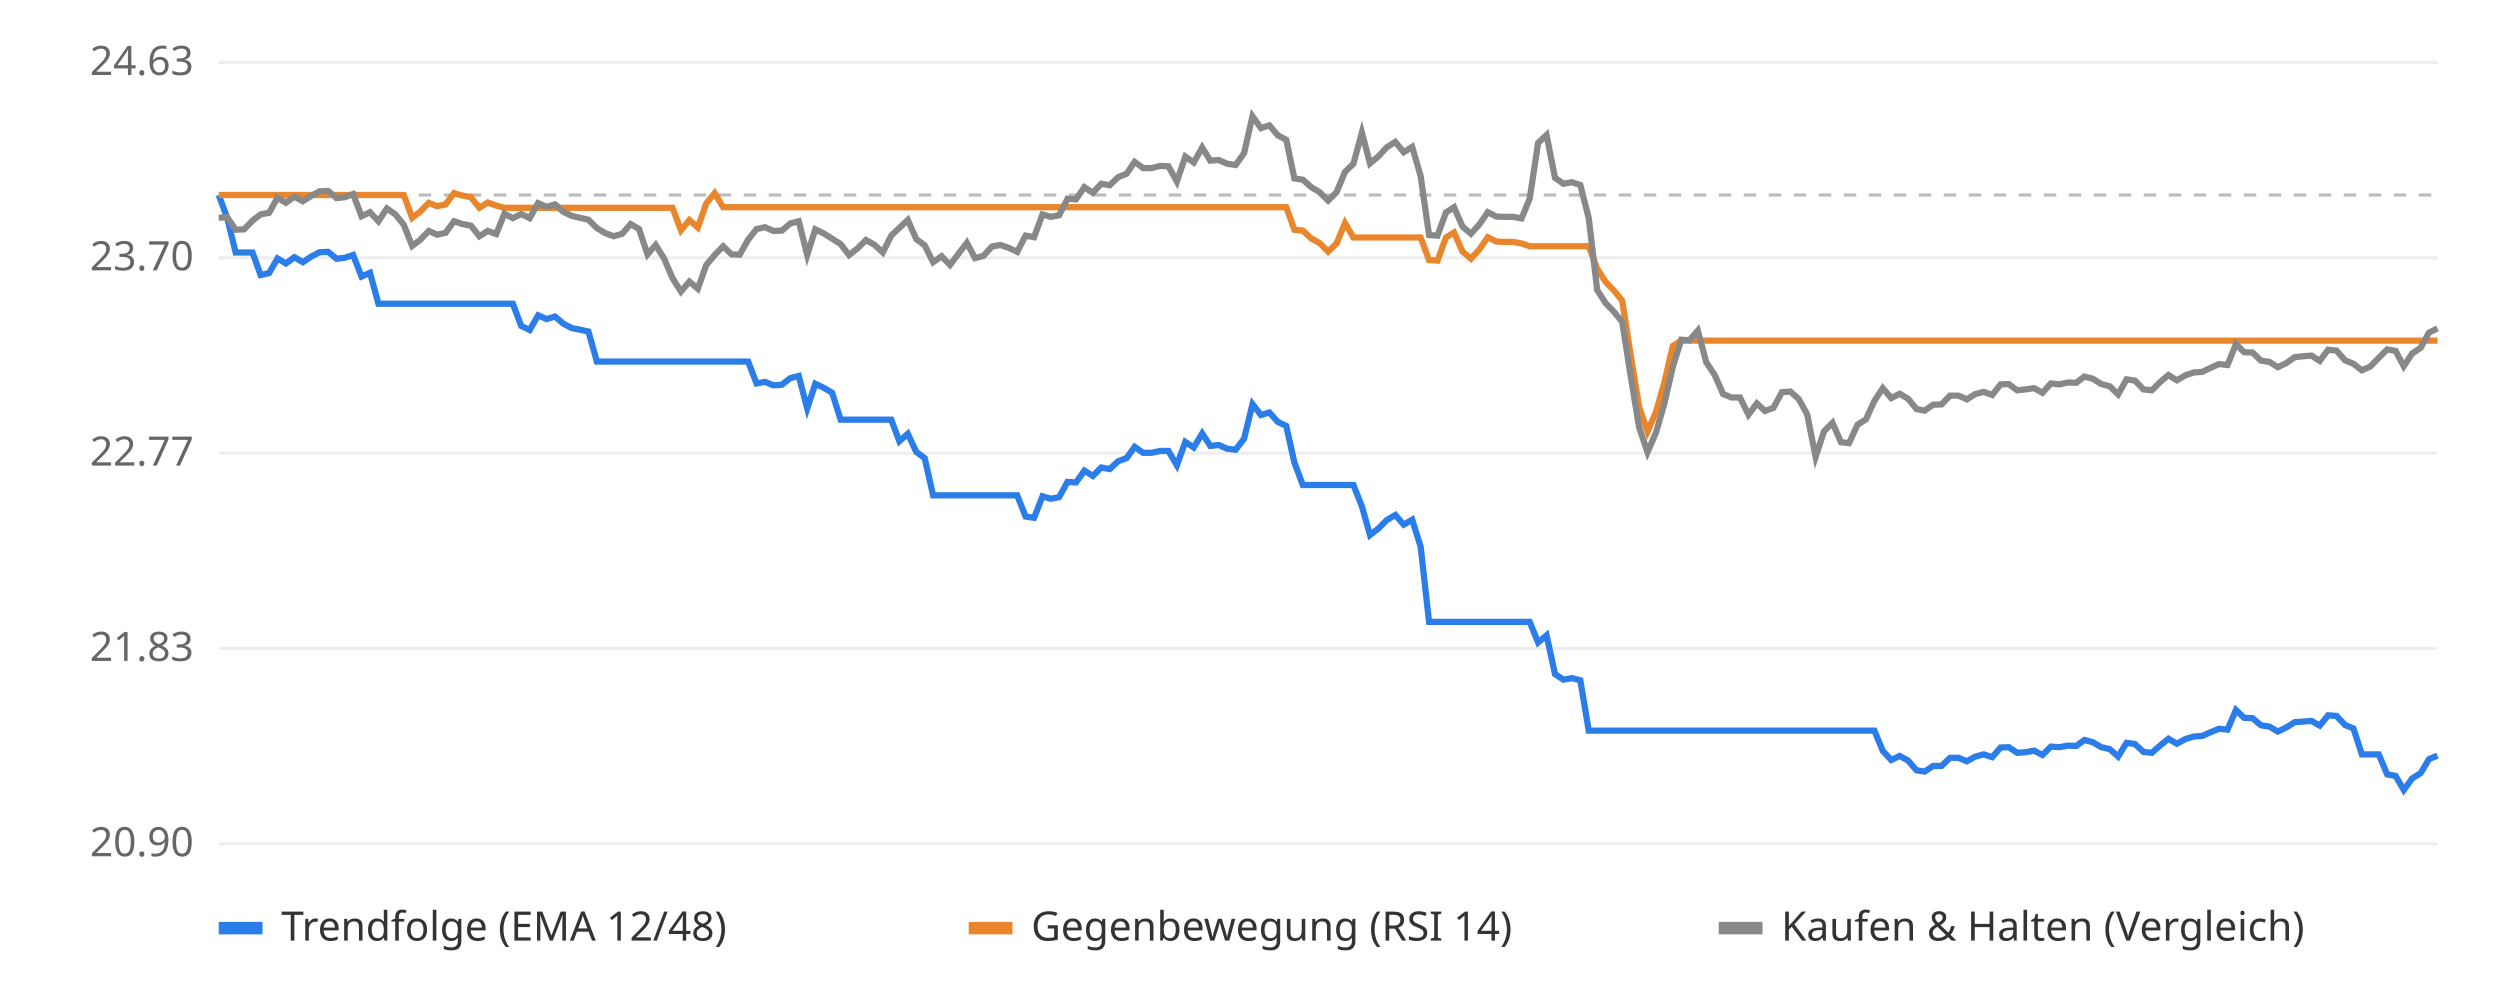
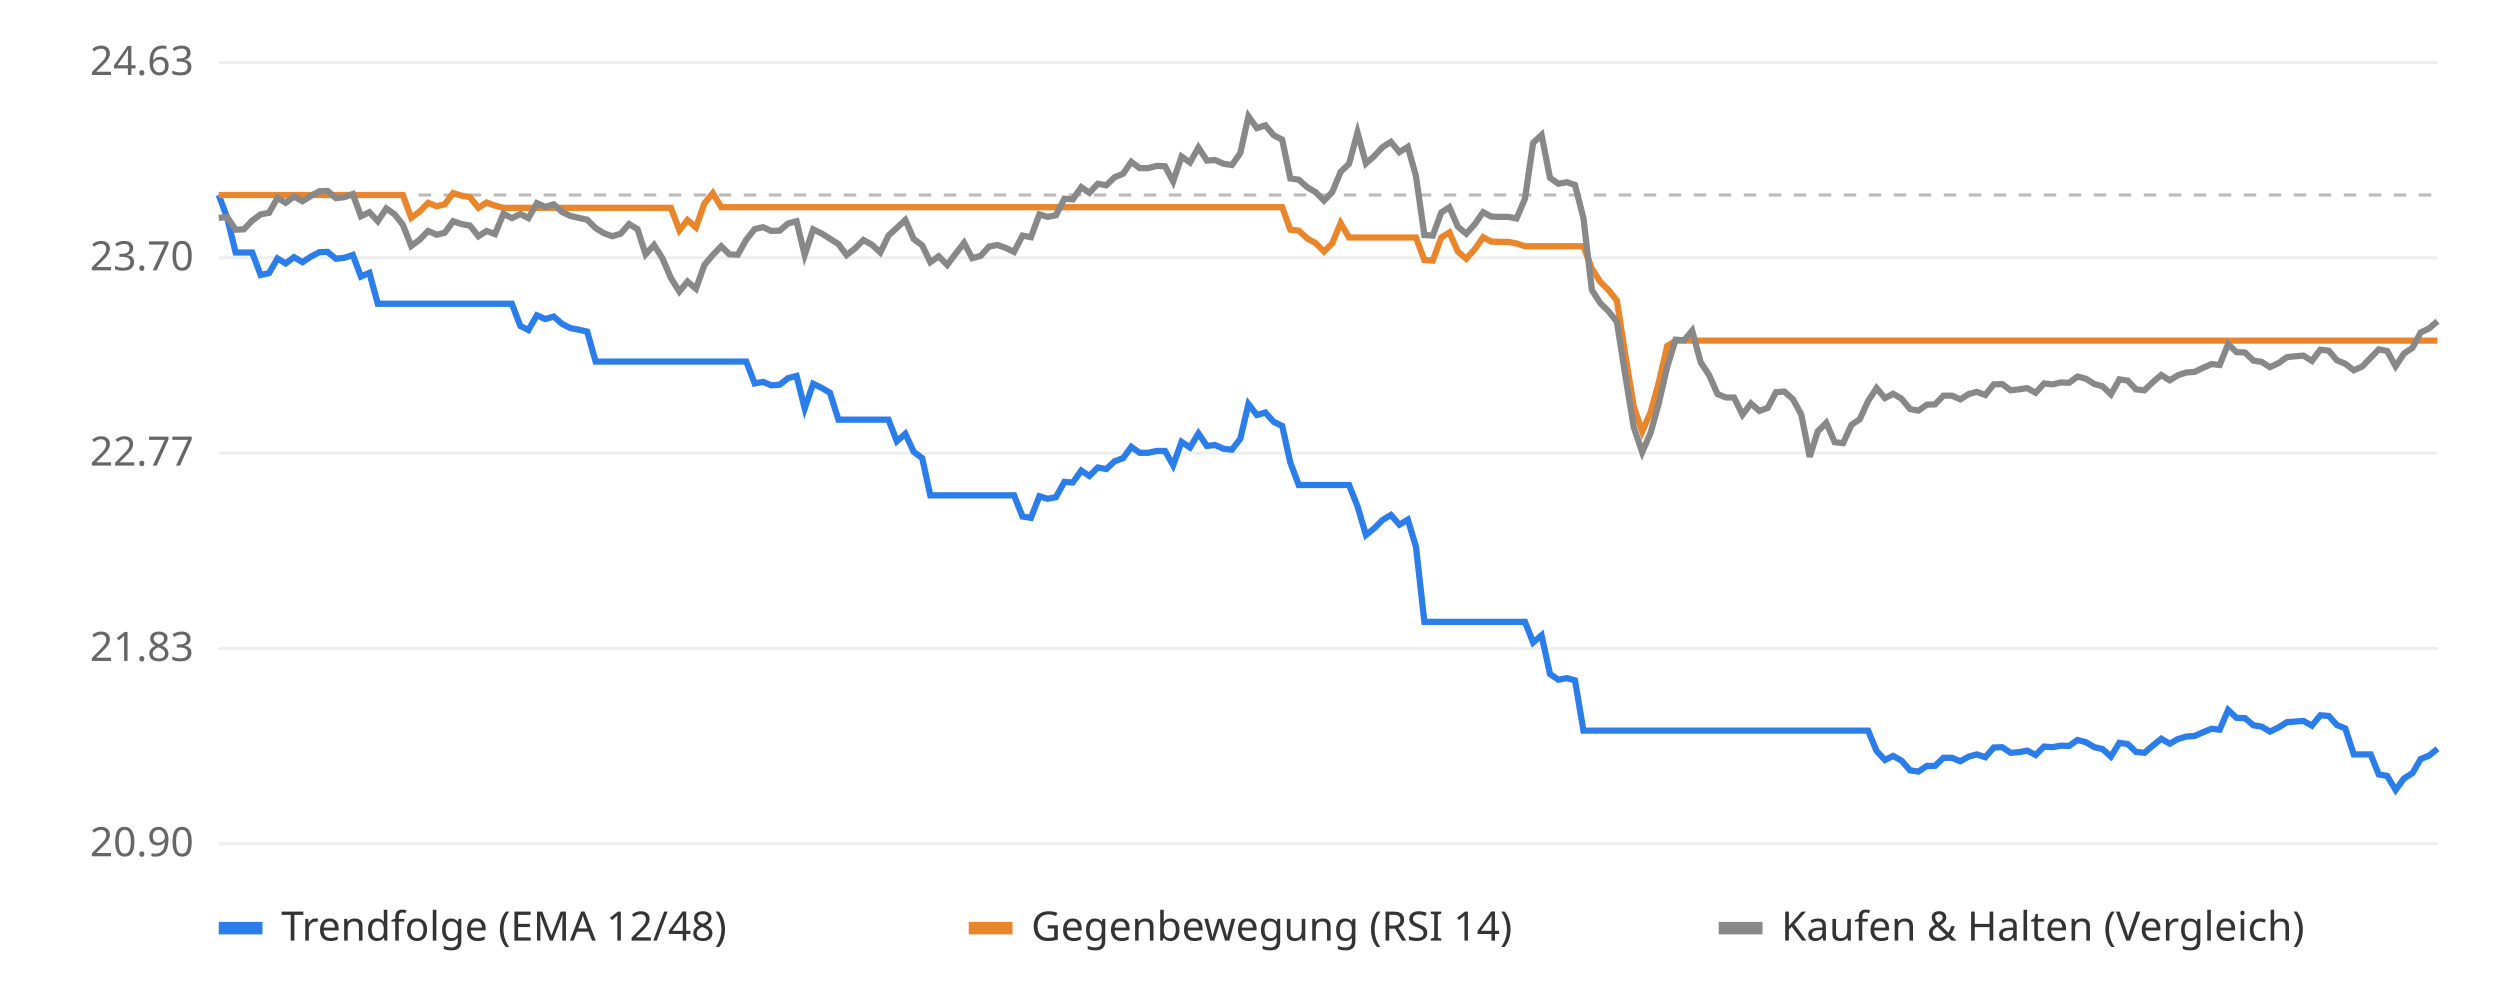
<svg xmlns="http://www.w3.org/2000/svg" viewBox="0 0 800 320" font-family="sans-serif" font-size="13">
  <rect width="800" height="320" fill="#ffffff" />
  <line x1="70" x2="780" y1="270.0" y2="270.0" stroke="#eeeeee" />
  <text x="62" y="274.0" text-anchor="end" fill="#666">20.90</text>
  <line x1="70" x2="780" y1="207.5" y2="207.5" stroke="#eeeeee" />
  <text x="62" y="211.5" text-anchor="end" fill="#666">21.83</text>
  <line x1="70" x2="780" y1="145.0" y2="145.0" stroke="#eeeeee" />
  <text x="62" y="149.0" text-anchor="end" fill="#666">22.77</text>
  <line x1="70" x2="780" y1="82.5" y2="82.5" stroke="#eeeeee" />
  <text x="62" y="86.5" text-anchor="end" fill="#666">23.70</text>
  <line x1="70" x2="780" y1="20.0" y2="20.0" stroke="#eeeeee" />
  <text x="62" y="24.0" text-anchor="end" fill="#666">24.63</text>
  <line x1="70" x2="780" y1="62.4" y2="62.4" stroke="#bbbbbb" stroke-dasharray="4 4" />
-   <polyline points="70.0,62.4 72.7,69.7 75.4,80.8 78.1,80.8 80.8,80.8 83.4,88.0 86.1,87.4 88.8,82.7 91.5,84.3 94.2,82.3 96.9,83.9 99.6,82.1 102.3,80.7 105.0,80.6 107.7,82.8 110.3,82.5 113.0,81.6 115.7,88.5 118.4,87.3 121.1,97.2 123.8,97.2 126.5,97.2 129.2,97.2 131.9,97.2 134.5,97.2 137.2,97.2 139.9,97.2 142.6,97.2 145.3,97.2 148.0,97.2 150.7,97.2 153.4,97.2 156.1,97.2 158.8,97.2 161.4,97.2 164.1,97.2 166.8,104.3 169.5,105.6 172.2,100.9 174.9,102.1 177.6,101.3 180.3,103.6 183.0,105.0 185.6,105.5 188.3,106.1 191.0,115.7 193.7,115.7 196.4,115.7 199.1,115.7 201.8,115.7 204.5,115.7 207.2,115.7 209.8,115.7 212.5,115.7 215.2,115.7 217.9,115.7 220.6,115.7 223.3,115.7 226.0,115.7 228.7,115.7 231.4,115.7 234.1,115.7 236.7,115.7 239.4,115.7 242.1,122.7 244.8,122.2 247.5,123.3 250.2,123.1 252.9,121.0 255.6,120.3 258.3,130.7 260.9,122.8 263.6,124.1 266.3,125.7 269.0,134.3 271.7,134.3 274.4,134.3 277.1,134.3 279.8,134.3 282.5,134.3 285.2,134.3 287.8,141.2 290.5,138.8 293.2,144.6 295.9,146.6 298.6,158.5 301.3,158.5 304.0,158.5 306.7,158.5 309.4,158.5 312.0,158.5 314.7,158.5 317.4,158.5 320.1,158.5 322.8,158.5 325.5,158.5 328.2,165.3 330.9,165.7 333.6,158.8 336.2,159.6 338.9,159.1 341.6,154.2 344.3,154.4 347.0,150.6 349.7,152.3 352.4,149.6 355.1,150.1 357.8,147.6 360.5,146.6 363.1,143.0 365.8,144.9 368.5,144.9 371.2,144.3 373.9,144.3 376.6,148.9 379.3,141.4 382.0,143.2 384.7,138.7 387.3,142.7 390.0,142.4 392.7,143.6 395.4,143.9 398.1,140.4 400.8,129.3 403.5,132.8 406.2,132.0 408.9,135.0 411.6,136.3 414.2,148.0 416.9,155.2 419.6,155.2 422.3,155.2 425.0,155.2 427.7,155.2 430.4,155.2 433.1,155.2 435.8,162.0 438.4,171.2 441.1,169.1 443.8,166.4 446.5,164.8 449.2,167.9 451.9,166.3 454.6,174.9 457.3,199.0 460.0,199.0 462.7,199.0 465.3,199.0 468.0,199.0 470.7,199.0 473.4,199.0 476.1,199.0 478.8,199.0 481.5,199.0 484.2,199.0 486.9,199.0 489.5,199.0 492.2,205.6 494.9,203.3 497.6,215.7 500.3,217.5 503.0,217.0 505.7,217.7 508.4,233.8 511.1,233.8 513.8,233.8 516.4,233.8 519.1,233.8 521.8,233.8 524.5,233.8 527.2,233.8 529.9,233.8 532.6,233.8 535.3,233.8 538.0,233.8 540.6,233.8 543.3,233.8 546.0,233.8 548.7,233.8 551.4,233.8 554.1,233.8 556.8,233.8 559.5,233.8 562.2,233.8 564.8,233.8 567.5,233.8 570.2,233.8 572.9,233.8 575.6,233.8 578.3,233.8 581.0,233.8 583.7,233.8 586.4,233.8 589.1,233.8 591.7,233.8 594.4,233.8 597.1,233.8 599.8,233.8 602.5,240.3 605.2,243.2 607.9,241.9 610.6,243.4 613.3,246.5 615.9,246.9 618.6,245.1 621.3,245.1 624.0,242.5 626.7,242.5 629.4,243.6 632.1,242.1 634.8,241.4 637.5,242.3 640.2,239.2 642.8,239.1 645.5,240.9 648.2,240.7 650.9,240.2 653.6,241.6 656.3,238.9 659.0,239.1 661.7,238.6 664.4,238.7 667.0,236.8 669.7,237.5 672.4,239.1 675.1,239.7 677.8,242.1 680.5,237.7 683.2,238.1 685.9,240.6 688.6,240.9 691.2,238.6 693.9,236.4 696.6,238.0 699.3,236.5 702.0,235.7 704.7,235.5 707.4,234.3 710.1,233.2 712.8,233.5 715.5,227.2 718.1,229.7 720.8,229.8 723.5,232.1 726.2,232.5 728.9,234.1 731.6,232.8 734.3,231.1 737.0,230.9 739.7,230.7 742.3,232.2 745.0,228.9 747.7,229.1 750.4,232.0 753.1,233.1 755.8,241.4 758.5,241.4 761.2,241.4 763.9,247.8 766.6,248.3 769.2,252.8 771.9,249.1 774.6,247.4 777.3,242.9 780.0,241.8" fill="none" stroke="#2b7de9" stroke-width="2" />
-   <polyline points="70.0,62.4 72.7,62.4 75.4,62.4 78.1,62.4 80.8,62.4 83.4,62.4 86.1,62.4 88.8,62.4 91.5,62.4 94.2,62.4 96.9,62.4 99.6,62.4 102.3,62.4 105.0,62.4 107.7,62.4 110.3,62.4 113.0,62.4 115.7,62.4 118.4,62.4 121.1,62.4 123.8,62.4 126.5,62.4 129.2,62.4 131.9,69.7 134.5,67.7 137.2,64.9 139.9,66.0 142.6,65.4 145.3,61.8 148.0,62.6 150.7,63.1 153.4,66.5 156.1,64.8 158.8,65.8 161.4,66.5 164.1,66.5 166.8,66.5 169.5,66.5 172.2,66.5 174.9,66.5 177.6,66.5 180.3,66.5 183.0,66.5 185.6,66.5 188.3,66.5 191.0,66.5 193.7,66.5 196.4,66.5 199.1,66.5 201.8,66.5 204.5,66.5 207.2,66.5 209.8,66.5 212.5,66.5 215.2,66.5 217.9,73.7 220.6,70.4 223.3,72.8 226.0,65.1 228.7,61.8 231.4,66.3 234.1,66.3 236.7,66.3 239.4,66.3 242.1,66.3 244.8,66.3 247.5,66.3 250.2,66.3 252.9,66.3 255.6,66.3 258.3,66.3 260.9,66.3 263.6,66.3 266.3,66.3 269.0,66.3 271.7,66.3 274.4,66.3 277.1,66.3 279.8,66.3 282.5,66.3 285.2,66.3 287.8,66.3 290.5,66.3 293.2,66.3 295.9,66.3 298.6,66.3 301.3,66.3 304.0,66.3 306.7,66.3 309.4,66.3 312.0,66.3 314.7,66.3 317.4,66.3 320.1,66.3 322.8,66.3 325.5,66.3 328.2,66.3 330.9,66.3 333.6,66.3 336.2,66.3 338.9,66.3 341.6,66.3 344.3,66.3 347.0,66.3 349.7,66.3 352.4,66.3 355.1,66.3 357.8,66.3 360.5,66.3 363.1,66.3 365.8,66.3 368.5,66.3 371.2,66.3 373.9,66.3 376.6,66.3 379.3,66.3 382.0,66.3 384.7,66.3 387.3,66.3 390.0,66.3 392.7,66.3 395.4,66.3 398.1,66.3 400.8,66.3 403.5,66.3 406.2,66.3 408.9,66.3 411.6,66.3 414.2,73.5 416.9,73.8 419.6,76.3 422.3,77.8 425.0,80.5 427.7,77.9 430.4,71.4 433.1,76.0 435.8,76.0 438.4,76.0 441.1,76.0 443.8,76.0 446.5,76.0 449.2,76.0 451.9,76.0 454.6,76.0 457.3,83.2 460.0,83.4 462.7,76.0 465.3,74.4 468.0,80.5 470.7,82.8 473.4,79.8 476.1,75.9 478.8,77.3 481.5,77.4 484.2,77.4 486.9,77.9 489.5,78.8 492.2,78.8 494.9,78.8 497.6,78.8 500.3,78.8 503.0,78.8 505.7,78.8 508.4,78.8 511.1,86.0 513.8,90.2 516.4,92.9 519.1,96.2 521.8,113.5 524.5,130.1 527.2,138.1 529.9,131.9 532.6,122.4 535.3,110.7 538.0,109.0 540.6,109.0 543.3,109.0 546.0,109.0 548.7,109.0 551.4,109.0 554.1,109.0 556.8,109.0 559.5,109.0 562.2,109.0 564.8,109.0 567.5,109.0 570.2,109.0 572.9,109.0 575.6,109.0 578.3,109.0 581.0,109.0 583.7,109.0 586.4,109.0 589.1,109.0 591.7,109.0 594.4,109.0 597.1,109.0 599.8,109.0 602.5,109.0 605.2,109.0 607.9,109.0 610.6,109.0 613.3,109.0 615.9,109.0 618.6,109.0 621.3,109.0 624.0,109.0 626.7,109.0 629.4,109.0 632.1,109.0 634.8,109.0 637.5,109.0 640.2,109.0 642.8,109.0 645.5,109.0 648.2,109.0 650.9,109.0 653.6,109.0 656.3,109.0 659.0,109.0 661.7,109.0 664.4,109.0 667.0,109.0 669.7,109.0 672.4,109.0 675.1,109.0 677.8,109.0 680.5,109.0 683.2,109.0 685.9,109.0 688.6,109.0 691.2,109.0 693.9,109.0 696.6,109.0 699.3,109.0 702.0,109.0 704.7,109.0 707.4,109.0 710.1,109.0 712.8,109.0 715.5,109.0 718.1,109.0 720.8,109.0 723.5,109.0 726.2,109.0 728.9,109.0 731.6,109.0 734.3,109.0 737.0,109.0 739.7,109.0 742.3,109.0 745.0,109.0 747.7,109.0 750.4,109.0 753.1,109.0 755.8,109.0 758.5,109.0 761.2,109.0 763.9,109.0 766.6,109.0 769.2,109.0 771.9,109.0 774.6,109.0 777.3,109.0 780.0,109.0" fill="none" stroke="#e9862b" stroke-width="2" />
-   <polyline points="70.0,69.7 72.7,69.5 75.4,73.5 78.1,73.4 80.8,70.6 83.4,68.6 86.1,68.1 88.8,63.3 91.5,64.9 94.2,62.9 96.9,64.4 99.6,62.7 102.3,61.2 105.0,61.1 107.7,63.4 110.3,63.1 113.0,62.1 115.7,69.2 118.4,67.9 121.1,70.8 123.8,66.7 126.5,68.6 129.2,71.9 131.9,78.7 134.5,76.7 137.2,73.9 139.9,75.1 142.6,74.5 145.3,70.8 148.0,71.7 150.7,72.2 153.4,75.6 156.1,73.9 158.8,74.9 161.4,68.4 164.1,69.8 166.8,68.5 169.5,69.8 172.2,65.0 174.9,66.2 177.6,65.4 180.3,67.8 183.0,69.1 185.6,69.7 188.3,70.3 191.0,73.0 193.7,74.6 196.4,75.6 199.1,74.8 201.8,71.7 204.5,73.3 207.2,81.4 209.8,78.4 212.5,82.7 215.2,89.0 217.9,93.3 220.6,90.1 223.3,92.4 226.0,84.8 228.7,81.6 231.4,78.8 234.1,81.4 236.7,81.5 239.4,76.7 242.1,73.3 244.8,72.7 247.5,73.9 250.2,73.8 252.9,71.5 255.6,70.8 258.3,81.6 260.9,73.4 263.6,74.7 266.3,76.4 269.0,78.1 271.7,81.6 274.4,79.5 277.1,76.8 279.8,78.3 282.5,80.8 285.2,75.4 287.8,72.9 290.5,70.4 293.2,76.5 295.9,78.5 298.6,83.9 301.3,82.0 304.0,84.8 306.7,81.2 309.4,77.7 312.0,82.6 314.7,81.9 317.4,78.9 320.1,78.4 322.8,79.3 325.5,80.6 328.2,75.4 330.9,75.9 333.6,68.6 336.2,69.4 338.9,68.9 341.6,63.6 344.3,63.8 347.0,59.9 349.7,61.7 352.4,58.8 355.1,59.3 357.8,56.7 360.5,55.6 363.1,51.8 365.8,53.8 368.5,53.8 371.2,53.1 373.9,53.2 376.6,58.1 379.3,50.1 382.0,52.0 384.7,47.2 387.3,51.4 390.0,51.2 392.7,52.4 395.4,52.8 398.1,49.0 400.8,37.2 403.5,41.0 406.2,40.1 408.9,43.3 411.6,44.7 414.2,57.1 416.9,57.5 419.6,59.9 422.3,61.5 425.0,64.2 427.7,61.5 430.4,55.0 433.1,52.4 435.8,42.4 438.4,52.3 441.1,50.0 443.8,47.1 446.5,45.4 449.2,48.7 451.9,47.0 454.6,56.3 457.3,75.2 460.0,75.4 462.7,68.0 465.3,66.3 468.0,72.5 470.7,74.8 473.4,71.8 476.1,67.9 478.8,69.3 481.5,69.4 484.2,69.4 486.9,69.9 489.5,63.6 492.2,45.7 494.9,43.2 497.6,56.9 500.3,58.8 503.0,58.3 505.7,59.2 508.4,69.8 511.1,92.8 513.8,97.0 516.4,99.7 519.1,103.0 521.8,120.2 524.5,136.7 527.2,144.7 529.9,138.5 532.6,129.1 535.3,117.4 538.0,108.7 540.6,108.9 543.3,105.8 546.0,115.9 548.7,120.0 551.4,126.1 554.1,127.2 556.8,127.2 559.5,132.7 562.2,129.1 564.8,131.5 567.5,130.5 570.2,125.5 572.9,125.3 575.6,127.7 578.3,132.6 581.0,146.2 583.7,138.0 586.4,135.3 589.1,141.5 591.7,141.8 594.4,135.9 597.1,134.2 599.8,128.3 602.5,124.2 605.2,127.4 607.9,126.0 610.6,127.6 613.3,130.9 615.9,131.4 618.6,129.5 621.3,129.4 624.0,126.6 626.7,126.6 629.4,127.8 632.1,126.1 634.8,125.4 637.5,126.4 640.2,123.0 642.8,122.9 645.5,124.9 648.2,124.6 650.9,124.2 653.6,125.7 656.3,122.7 659.0,123.0 661.7,122.4 664.4,122.5 667.0,120.5 669.7,121.2 672.4,122.9 675.1,123.6 677.8,126.2 680.5,121.4 683.2,121.8 685.9,124.6 688.6,124.9 691.2,122.3 693.9,120.0 696.6,121.7 699.3,120.1 702.0,119.2 704.7,119.0 707.4,117.7 710.1,116.5 712.8,116.8 715.5,110.1 718.1,112.7 720.8,112.8 723.5,115.4 726.2,115.8 728.9,117.5 731.6,116.2 734.3,114.3 737.0,114.0 739.7,113.8 742.3,115.5 745.0,111.9 747.7,112.2 750.4,115.3 753.1,116.4 755.8,118.5 758.5,117.3 761.2,114.5 763.9,111.8 766.6,112.3 769.2,117.2 771.9,113.1 774.6,111.3 777.3,106.4 780.0,105.1" fill="none" stroke="#888888" stroke-width="2" />
+   <polyline points="70.0,62.4 72.7,69.7 75.4,80.8 78.0,80.8 80.7,80.8 83.4,88.0 86.1,87.4 88.8,82.7 91.4,84.3 94.1,82.3 96.8,83.9 99.5,82.1 102.2,80.7 104.8,80.6 107.5,82.8 110.2,82.5 112.9,81.6 115.5,88.5 118.2,87.3 120.9,97.2 123.6,97.2 126.3,97.2 128.9,97.2 131.6,97.2 134.3,97.2 137.0,97.2 139.7,97.2 142.3,97.2 145.0,97.2 147.7,97.2 150.4,97.2 153.1,97.2 155.7,97.2 158.4,97.2 161.1,97.2 163.8,97.2 166.5,104.3 169.1,105.6 171.8,100.9 174.5,102.1 177.2,101.3 179.8,103.6 182.5,105.0 185.2,105.5 187.9,106.1 190.6,115.7 193.2,115.7 195.9,115.7 198.6,115.7 201.3,115.7 204.0,115.7 206.6,115.7 209.3,115.7 212.0,115.7 214.7,115.7 217.4,115.7 220.0,115.7 222.7,115.7 225.4,115.7 228.1,115.7 230.8,115.7 233.4,115.7 236.1,115.7 238.8,115.7 241.5,122.7 244.2,122.2 246.8,123.3 249.5,123.1 252.2,121.0 254.9,120.3 257.5,130.7 260.2,122.8 262.9,124.1 265.6,125.7 268.3,134.3 270.9,134.3 273.6,134.3 276.3,134.3 279.0,134.3 281.7,134.3 284.3,134.3 287.0,141.2 289.7,138.8 292.4,144.6 295.1,146.6 297.7,158.5 300.4,158.5 303.1,158.5 305.8,158.5 308.5,158.5 311.1,158.5 313.8,158.5 316.5,158.5 319.2,158.5 321.8,158.5 324.5,158.5 327.2,165.3 329.9,165.7 332.6,158.8 335.2,159.6 337.9,159.1 340.6,154.2 343.3,154.4 346.0,150.6 348.6,152.3 351.3,149.6 354.0,150.1 356.7,147.6 359.4,146.6 362.0,143.0 364.7,144.9 367.4,144.9 370.1,144.3 372.8,144.3 375.4,148.9 378.1,141.4 380.8,143.2 383.5,138.7 386.2,142.7 388.8,142.4 391.5,143.6 394.2,143.9 396.9,140.4 399.5,129.3 402.2,132.8 404.9,132.0 407.6,135.0 410.3,136.3 412.9,148.0 415.6,155.2 418.3,155.2 421.0,155.2 423.7,155.2 426.3,155.2 429.0,155.2 431.7,155.2 434.4,162.0 437.1,171.2 439.7,169.1 442.4,166.4 445.1,164.8 447.8,167.9 450.5,166.3 453.1,174.9 455.8,199.0 458.5,199.0 461.2,199.0 463.8,199.0 466.5,199.0 469.2,199.0 471.9,199.0 474.6,199.0 477.2,199.0 479.9,199.0 482.6,199.0 485.3,199.0 488.0,199.0 490.6,205.6 493.3,203.3 496.0,215.7 498.7,217.5 501.4,217.0 504.0,217.7 506.7,233.8 509.4,233.8 512.1,233.8 514.8,233.8 517.4,233.8 520.1,233.8 522.8,233.8 525.5,233.8 528.2,233.8 530.8,233.8 533.5,233.8 536.2,233.8 538.9,233.8 541.5,233.8 544.2,233.8 546.9,233.8 549.6,233.8 552.3,233.8 554.9,233.8 557.6,233.8 560.3,233.8 563.0,233.8 565.7,233.8 568.3,233.8 571.0,233.8 573.7,233.8 576.4,233.8 579.1,233.8 581.7,233.8 584.4,233.8 587.1,233.8 589.8,233.8 592.5,233.8 595.1,233.8 597.8,233.8 600.5,240.3 603.2,243.2 605.8,241.9 608.5,243.4 611.2,246.5 613.9,246.9 616.6,245.1 619.2,245.1 621.9,242.5 624.6,242.5 627.3,243.6 630.0,242.1 632.6,241.4 635.3,242.3 638.0,239.2 640.7,239.1 643.4,240.9 646.0,240.7 648.7,240.2 651.4,241.6 654.1,238.9 656.8,239.1 659.4,238.6 662.1,238.7 664.8,236.8 667.5,237.5 670.2,239.1 672.8,239.7 675.5,242.1 678.2,237.7 680.9,238.1 683.5,240.6 686.2,240.9 688.9,238.6 691.6,236.4 694.3,238.0 696.9,236.5 699.6,235.7 702.3,235.5 705.0,234.3 707.7,233.2 710.3,233.5 713.0,227.2 715.7,229.7 718.4,229.8 721.1,232.1 723.7,232.5 726.4,234.1 729.1,232.8 731.8,231.1 734.5,230.9 737.1,230.7 739.8,232.2 742.5,228.9 745.2,229.1 747.8,232.0 750.5,233.1 753.2,241.4 755.9,241.4 758.6,241.4 761.2,247.8 763.9,248.3 766.6,252.8 769.3,249.1 772.0,247.4 774.6,242.9 777.3,241.8 780.0,239.6" fill="none" stroke="#2b7de9" stroke-width="2" />
+   <polyline points="70.0,62.4 72.7,62.4 75.4,62.4 78.0,62.4 80.7,62.4 83.4,62.4 86.1,62.4 88.8,62.4 91.4,62.4 94.1,62.4 96.8,62.4 99.5,62.4 102.2,62.4 104.8,62.4 107.5,62.4 110.2,62.4 112.9,62.4 115.5,62.4 118.2,62.4 120.9,62.4 123.6,62.4 126.3,62.4 128.9,62.4 131.6,69.7 134.3,67.7 137.0,64.9 139.7,66.0 142.3,65.4 145.0,61.8 147.7,62.6 150.4,63.1 153.1,66.5 155.7,64.8 158.4,65.8 161.1,66.5 163.8,66.5 166.5,66.5 169.1,66.5 171.8,66.5 174.5,66.5 177.2,66.5 179.8,66.5 182.5,66.5 185.2,66.5 187.9,66.5 190.6,66.5 193.2,66.5 195.9,66.5 198.6,66.5 201.3,66.5 204.0,66.5 206.6,66.5 209.3,66.5 212.0,66.5 214.7,66.5 217.4,73.7 220.0,70.4 222.7,72.8 225.4,65.1 228.1,61.8 230.8,66.3 233.4,66.3 236.1,66.3 238.8,66.3 241.5,66.3 244.2,66.3 246.8,66.3 249.5,66.3 252.2,66.3 254.9,66.3 257.5,66.3 260.2,66.3 262.9,66.3 265.6,66.3 268.3,66.3 270.9,66.3 273.6,66.3 276.3,66.3 279.0,66.3 281.7,66.3 284.3,66.3 287.0,66.3 289.7,66.3 292.4,66.3 295.1,66.3 297.7,66.3 300.4,66.3 303.1,66.3 305.8,66.3 308.5,66.3 311.1,66.3 313.8,66.3 316.5,66.3 319.2,66.3 321.8,66.3 324.5,66.3 327.2,66.3 329.9,66.3 332.6,66.3 335.2,66.3 337.9,66.3 340.6,66.3 343.3,66.3 346.0,66.3 348.6,66.3 351.3,66.3 354.0,66.3 356.7,66.3 359.4,66.3 362.0,66.3 364.7,66.3 367.4,66.3 370.1,66.3 372.8,66.3 375.4,66.3 378.1,66.3 380.8,66.3 383.5,66.3 386.2,66.3 388.8,66.3 391.5,66.3 394.2,66.3 396.9,66.3 399.5,66.3 402.2,66.3 404.9,66.3 407.6,66.3 410.3,66.3 412.9,73.5 415.6,73.8 418.3,76.3 421.0,77.8 423.7,80.5 426.3,77.9 429.0,71.4 431.7,76.0 434.4,76.0 437.1,76.0 439.7,76.0 442.4,76.0 445.1,76.0 447.8,76.0 450.5,76.0 453.1,76.0 455.8,83.2 458.5,83.4 461.2,76.0 463.8,74.4 466.5,80.5 469.2,82.8 471.9,79.8 474.6,75.9 477.2,77.3 479.9,77.4 482.6,77.4 485.3,77.9 488.0,78.8 490.6,78.8 493.3,78.8 496.0,78.8 498.7,78.8 501.4,78.8 504.0,78.8 506.7,78.8 509.4,86.0 512.1,90.2 514.8,92.9 517.4,96.2 520.1,113.5 522.8,130.1 525.5,138.1 528.2,131.9 530.8,122.4 533.5,110.7 536.2,109.0 538.9,109.0 541.5,109.0 544.2,109.0 546.9,109.0 549.6,109.0 552.3,109.0 554.9,109.0 557.6,109.0 560.3,109.0 563.0,109.0 565.7,109.0 568.3,109.0 571.0,109.0 573.7,109.0 576.4,109.0 579.1,109.0 581.7,109.0 584.4,109.0 587.1,109.0 589.8,109.0 592.5,109.0 595.1,109.0 597.8,109.0 600.5,109.0 603.2,109.0 605.8,109.0 608.5,109.0 611.2,109.0 613.9,109.0 616.6,109.0 619.2,109.0 621.9,109.0 624.6,109.0 627.3,109.0 630.0,109.0 632.6,109.0 635.3,109.0 638.0,109.0 640.7,109.0 643.4,109.0 646.0,109.0 648.7,109.0 651.4,109.0 654.1,109.0 656.8,109.0 659.4,109.0 662.1,109.0 664.8,109.0 667.5,109.0 670.2,109.0 672.8,109.0 675.5,109.0 678.2,109.0 680.9,109.0 683.5,109.0 686.2,109.0 688.9,109.0 691.6,109.0 694.3,109.0 696.9,109.0 699.6,109.0 702.3,109.0 705.0,109.0 707.7,109.0 710.3,109.0 713.0,109.0 715.7,109.0 718.4,109.0 721.1,109.0 723.7,109.0 726.4,109.0 729.1,109.0 731.8,109.0 734.5,109.0 737.1,109.0 739.8,109.0 742.5,109.0 745.2,109.0 747.8,109.0 750.5,109.0 753.2,109.0 755.9,109.0 758.6,109.0 761.2,109.0 763.9,109.0 766.6,109.0 769.3,109.0 772.0,109.0 774.6,109.0 777.3,109.0 780.0,109.0" fill="none" stroke="#e9862b" stroke-width="2" />
+   <polyline points="70.0,69.7 72.7,69.5 75.4,73.5 78.0,73.4 80.7,70.6 83.4,68.6 86.1,68.1 88.8,63.3 91.4,64.9 94.1,62.9 96.8,64.4 99.5,62.7 102.2,61.2 104.8,61.1 107.5,63.4 110.2,63.1 112.9,62.1 115.5,69.2 118.2,67.9 120.9,70.8 123.6,66.7 126.3,68.6 128.9,71.9 131.6,78.7 134.3,76.7 137.0,73.9 139.7,75.1 142.3,74.5 145.0,70.8 147.7,71.7 150.4,72.2 153.1,75.6 155.7,73.9 158.4,74.9 161.1,68.4 163.8,69.8 166.5,68.5 169.1,69.8 171.8,65.0 174.5,66.2 177.2,65.4 179.8,67.8 182.5,69.1 185.2,69.7 187.9,70.3 190.6,73.0 193.2,74.6 195.9,75.6 198.6,74.8 201.3,71.7 204.0,73.3 206.6,81.4 209.3,78.4 212.0,82.7 214.7,89.0 217.4,93.3 220.0,90.1 222.7,92.4 225.4,84.8 228.1,81.6 230.8,78.8 233.4,81.4 236.1,81.5 238.8,76.7 241.5,73.3 244.2,72.7 246.8,73.9 249.5,73.8 252.2,71.5 254.9,70.8 257.5,81.6 260.2,73.4 262.9,74.7 265.6,76.4 268.3,78.1 270.9,81.6 273.6,79.5 276.3,76.8 279.0,78.3 281.7,80.8 284.3,75.4 287.0,72.9 289.7,70.4 292.4,76.5 295.1,78.5 297.7,83.9 300.4,82.0 303.1,84.8 305.8,81.2 308.5,77.7 311.1,82.6 313.8,81.9 316.5,78.9 319.2,78.4 321.8,79.3 324.5,80.6 327.2,75.4 329.9,75.9 332.6,68.6 335.2,69.4 337.9,68.9 340.6,63.6 343.3,63.8 346.0,59.9 348.6,61.7 351.3,58.8 354.0,59.3 356.7,56.7 359.4,55.6 362.0,51.8 364.7,53.8 367.4,53.8 370.1,53.1 372.8,53.2 375.4,58.1 378.1,50.1 380.8,52.0 383.5,47.2 386.2,51.4 388.8,51.2 391.5,52.4 394.2,52.8 396.9,49.0 399.5,37.2 402.2,41.0 404.9,40.1 407.6,43.3 410.3,44.7 412.9,57.1 415.6,57.5 418.3,59.9 421.0,61.5 423.7,64.2 426.3,61.5 429.0,55.0 431.7,52.4 434.4,42.4 437.1,52.3 439.7,50.0 442.4,47.1 445.1,45.4 447.8,48.7 450.5,47.0 453.1,56.3 455.8,75.2 458.5,75.4 461.2,68.0 463.8,66.3 466.5,72.5 469.2,74.8 471.9,71.8 474.6,67.9 477.2,69.3 479.9,69.4 482.6,69.4 485.3,69.9 488.0,63.6 490.6,45.7 493.3,43.2 496.0,56.9 498.7,58.8 501.4,58.3 504.0,59.2 506.7,69.8 509.4,92.8 512.1,97.0 514.8,99.7 517.4,103.0 520.1,120.2 522.8,136.7 525.5,144.7 528.2,138.5 530.8,129.1 533.5,117.4 536.2,108.7 538.9,108.9 541.5,105.8 544.2,115.9 546.9,120.0 549.6,126.1 552.3,127.2 554.9,127.2 557.6,132.7 560.3,129.1 563.0,131.5 565.7,130.5 568.3,125.5 571.0,125.3 573.7,127.7 576.4,132.6 579.1,146.2 581.7,138.0 584.4,135.3 587.1,141.5 589.8,141.8 592.5,135.9 595.1,134.2 597.8,128.3 600.5,124.2 603.2,127.4 605.8,126.0 608.5,127.6 611.2,130.9 613.9,131.4 616.6,129.5 619.2,129.4 621.9,126.6 624.6,126.6 627.3,127.8 630.0,126.1 632.6,125.4 635.3,126.4 638.0,123.0 640.7,122.9 643.4,124.9 646.0,124.6 648.7,124.2 651.4,125.7 654.1,122.7 656.8,123.0 659.4,122.4 662.1,122.5 664.8,120.5 667.5,121.2 670.2,122.9 672.8,123.6 675.5,126.2 678.2,121.4 680.9,121.8 683.5,124.6 686.2,124.9 688.9,122.3 691.6,120.0 694.3,121.7 696.9,120.1 699.6,119.2 702.3,119.0 705.0,117.7 707.7,116.5 710.3,116.8 713.0,110.1 715.7,112.7 718.4,112.8 721.1,115.4 723.7,115.8 726.4,117.5 729.1,116.2 731.8,114.3 734.5,114.0 737.1,113.8 739.8,115.5 742.5,111.9 745.2,112.2 747.8,115.3 750.5,116.4 753.2,118.5 755.9,117.3 758.6,114.5 761.2,111.8 763.9,112.3 766.6,117.2 769.3,113.1 772.0,111.3 774.6,106.4 777.3,105.1 780.0,102.8" fill="none" stroke="#888888" stroke-width="2" />
  <rect x="70" y="295" width="14" height="4" fill="#2b7de9" />
  <text x="90" y="301" fill="#333">Trendfolge (EMA 12/48)</text>
  <rect x="310" y="295" width="14" height="4" fill="#e9862b" />
  <text x="330" y="301" fill="#333">Gegenbewegung (RSI 14)</text>
  <rect x="550" y="295" width="14" height="4" fill="#888888" />
  <text x="570" y="301" fill="#333">Kaufen &amp; Halten (Vergleich)</text>
</svg>
